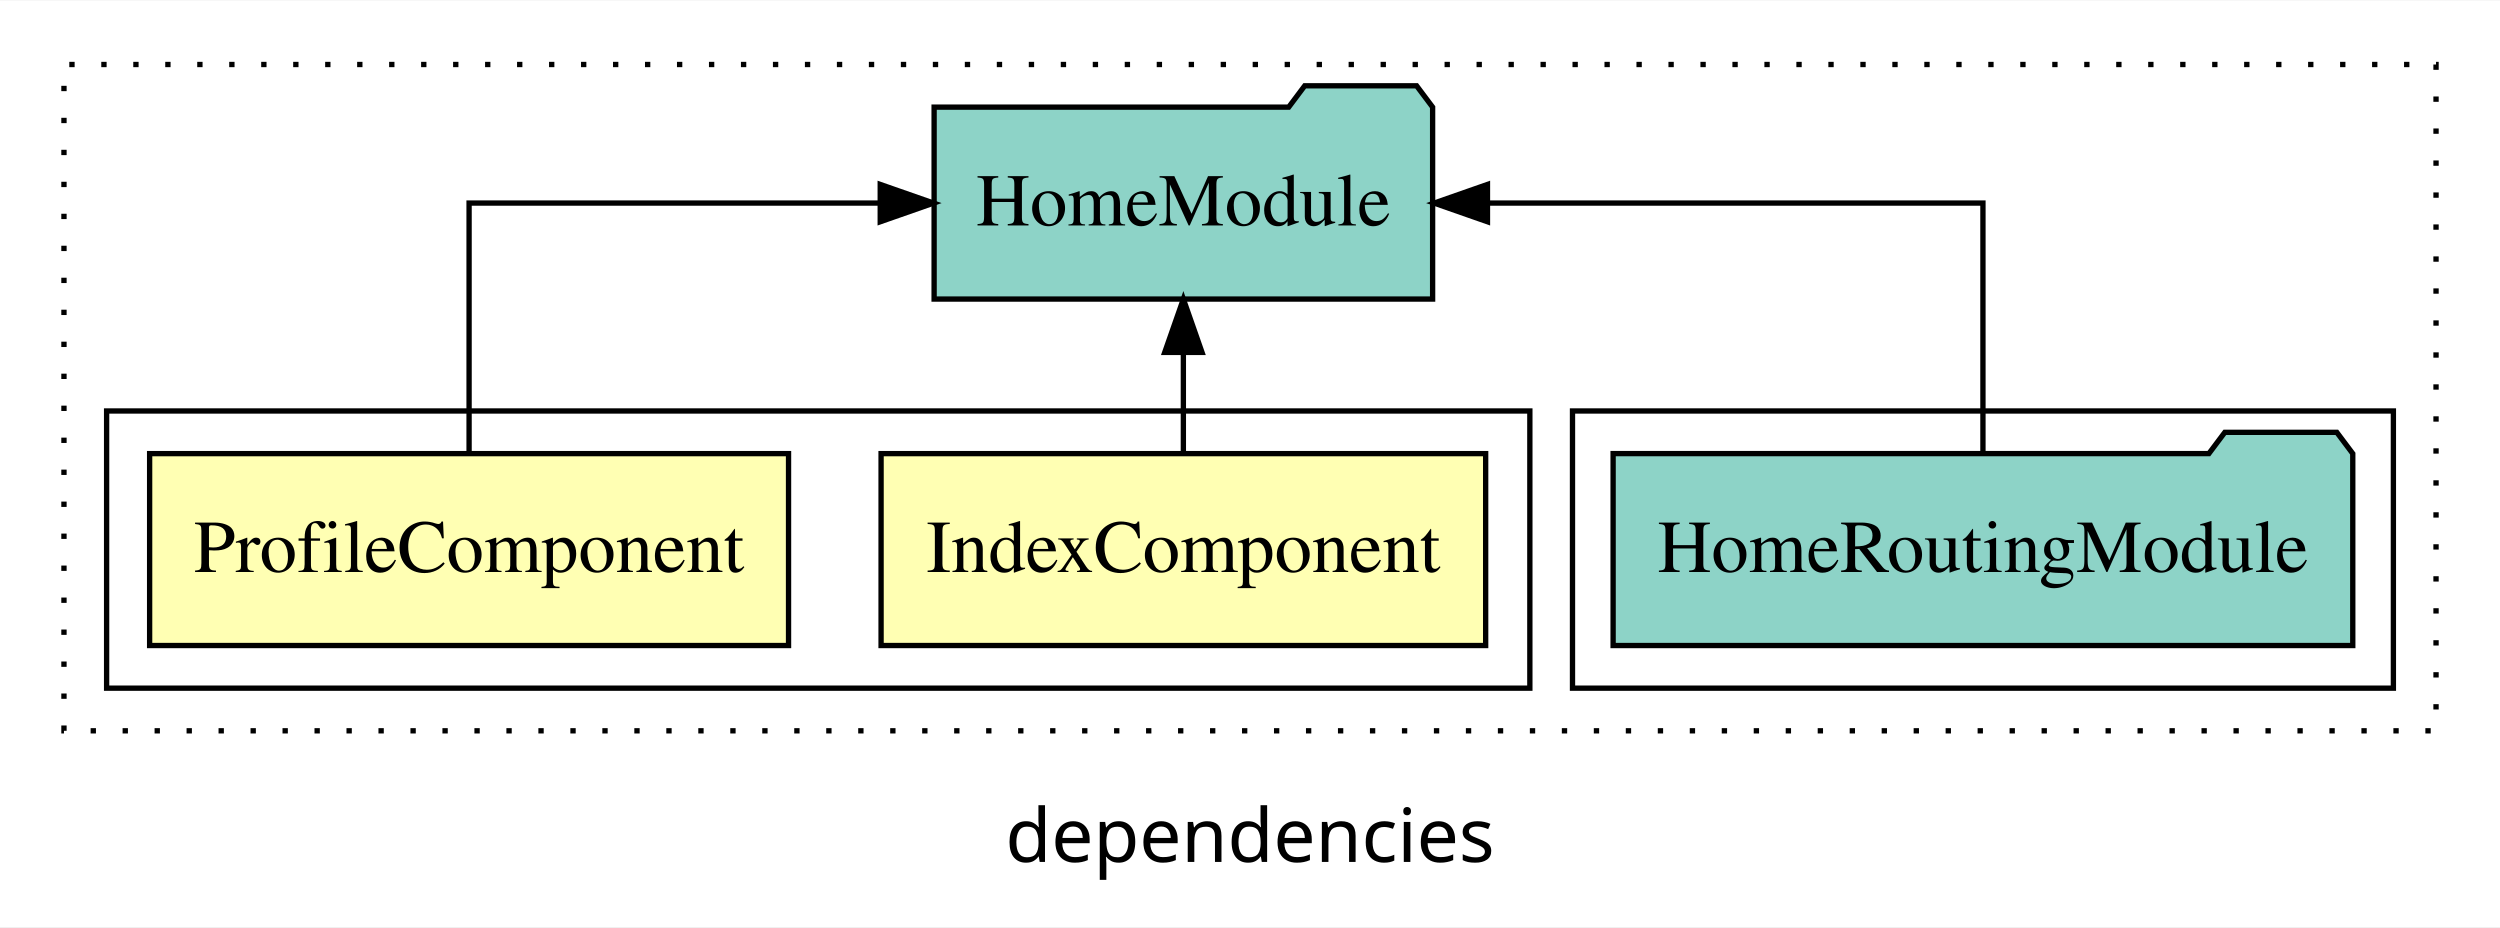
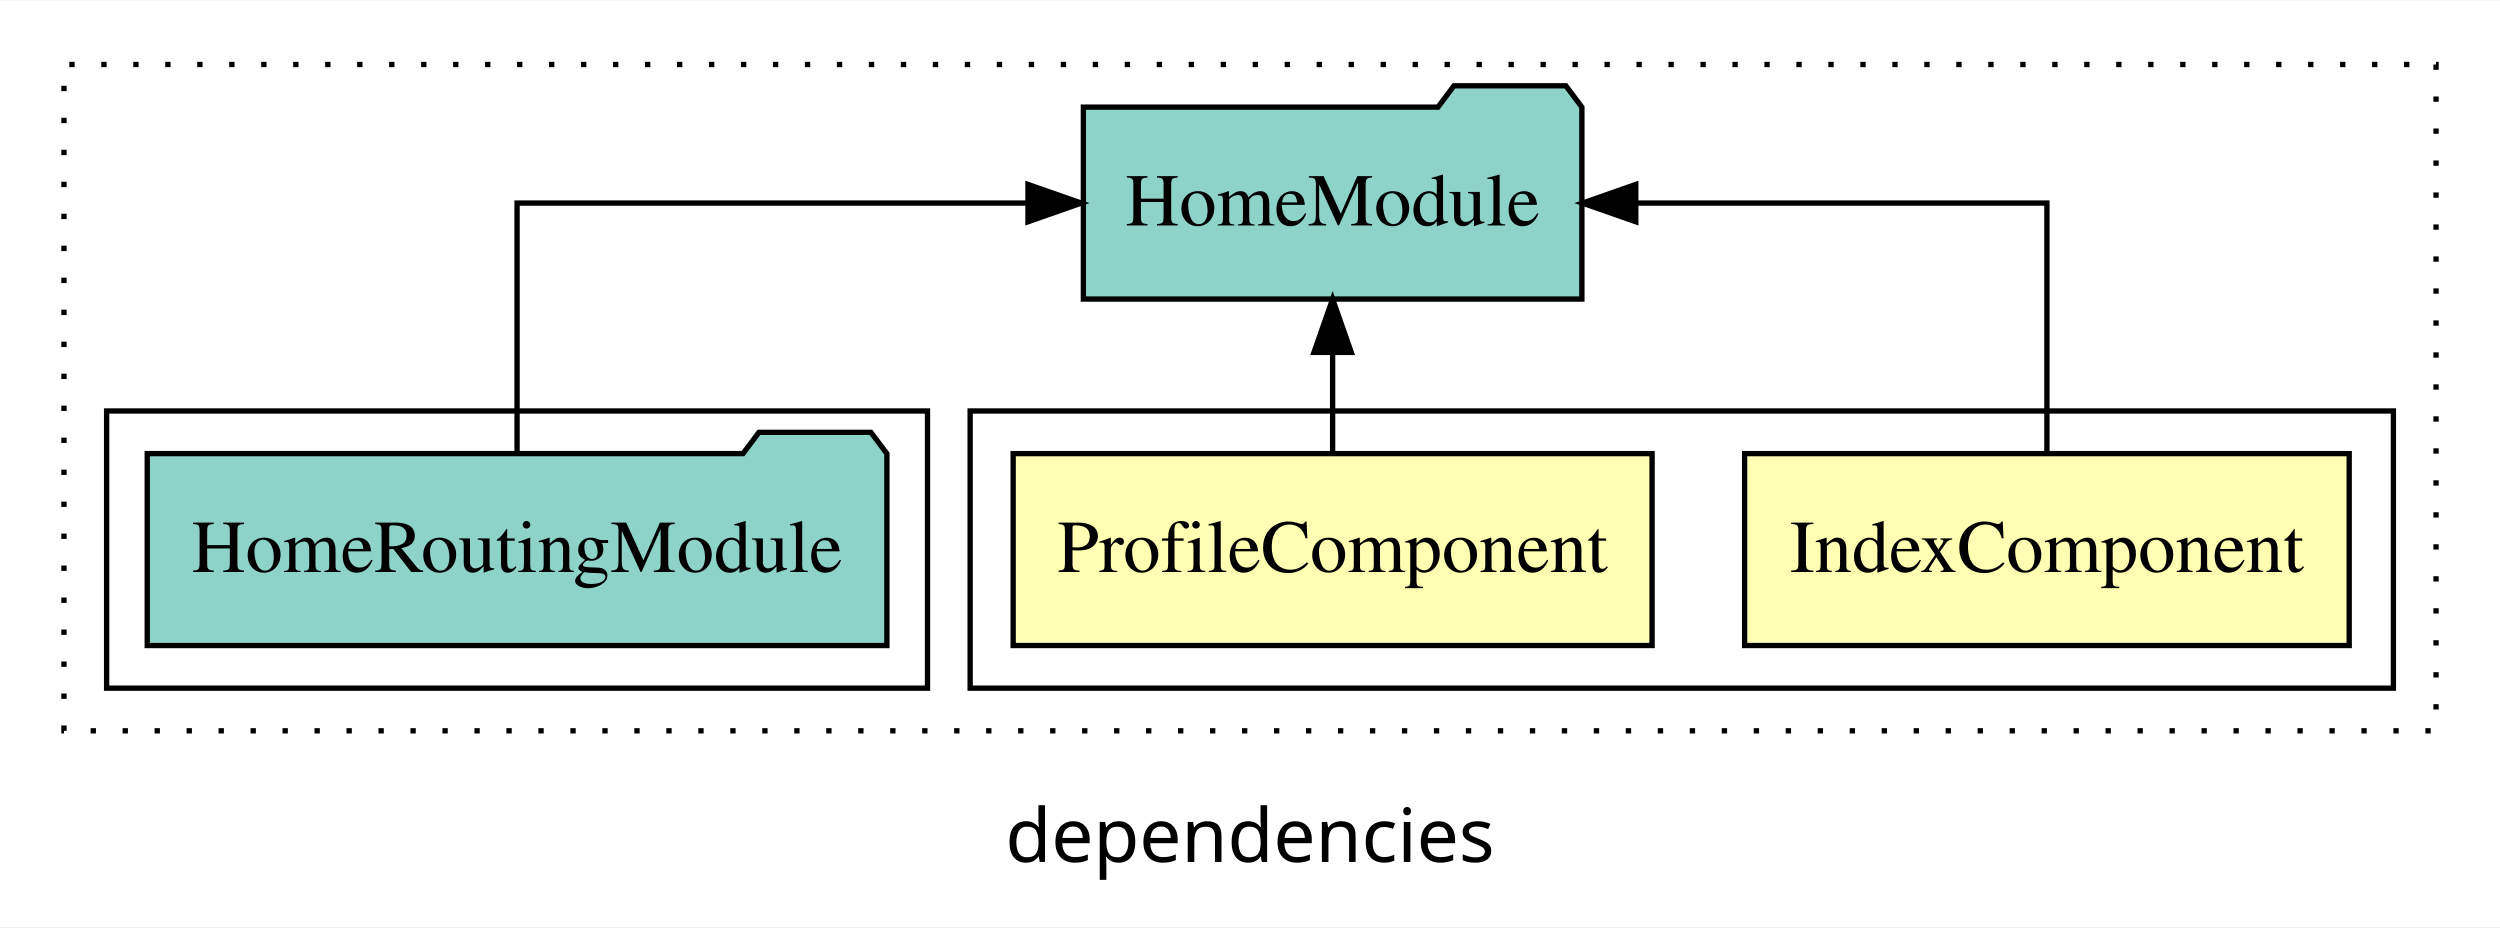
<svg xmlns="http://www.w3.org/2000/svg" width="469pt" height="174pt" viewBox="0.00 0.00 469.00 173.80">
  <g id="graph0" class="graph" transform="scale(1 1) rotate(0) translate(4 169.8)">
    <polygon fill="white" stroke="transparent" points="-4,4 -4,-169.8 465,-169.8 465,4 -4,4" />
    <text text-anchor="middle" x="230.5" y="-8.2" font-family="sans-serif" font-size="14.00">dependencies</text>
    <g id="clust1" class="cluster">
      <polygon fill="none" stroke="black" stroke-dasharray="1,5" points="8,-32.8 8,-157.8 453,-157.8 453,-32.8 8,-32.8" />
    </g>
+     <g id="clust2" class="cluster">
+       <polygon fill="none" stroke="black" points="178,-40.8 178,-92.8 445,-92.8 445,-40.8 178,-40.8" />
+     </g>
    <g id="clust5" class="cluster">
-       <polygon fill="none" stroke="black" points="291,-40.8 291,-92.8 445,-92.8 445,-40.8 291,-40.8" />
-     </g>
-     <g id="clust2" class="cluster">
-       <polygon fill="none" stroke="black" points="16,-40.8 16,-92.8 283,-92.8 283,-40.8 16,-40.8" />
+       <polygon fill="none" stroke="black" points="16,-40.8 16,-92.8 170,-92.8 170,-40.8 16,-40.8" />
    </g>
    <g id="node1" class="node">
-       <polygon fill="#ffffb3" stroke="black" points="274.71,-84.8 161.29,-84.8 161.29,-48.8 274.71,-48.8 274.71,-84.8" />
-       <text text-anchor="middle" x="218" y="-62.6" font-family="Times,serif" font-size="14.00">IndexComponent</text>
+       <polygon fill="#ffffb3" stroke="black" points="436.71,-84.8 323.29,-84.8 323.29,-48.8 436.71,-48.8 436.71,-84.8" />
+       <text text-anchor="middle" x="380" y="-62.6" font-family="Times,serif" font-size="14.00">IndexComponent</text>
    </g>
    <g id="node3" class="node">
-       <polygon fill="#8dd3c7" stroke="black" points="264.76,-149.8 261.76,-153.8 240.76,-153.8 237.76,-149.8 171.24,-149.8 171.24,-113.8 264.76,-113.8 264.76,-149.8" />
-       <text text-anchor="middle" x="218" y="-127.6" font-family="Times,serif" font-size="14.00">HomeModule</text>
+       <polygon fill="#8dd3c7" stroke="black" points="292.76,-149.8 289.76,-153.8 268.76,-153.8 265.76,-149.8 199.24,-149.8 199.24,-113.8 292.76,-113.8 292.76,-149.8" />
+       <text text-anchor="middle" x="246" y="-127.6" font-family="Times,serif" font-size="14.00">HomeModule</text>
    </g>
    <g id="edge1" class="edge">
-       <path fill="none" stroke="black" d="M218,-84.91C218,-84.91 218,-103.79 218,-103.79" />
-       <polygon fill="black" stroke="black" points="214.5,-103.79 218,-113.79 221.5,-103.79 214.5,-103.79" />
+       <path fill="none" stroke="black" d="M380,-84.91C380,-104.14 380,-131.8 380,-131.8 380,-131.8 302.87,-131.8 302.87,-131.8" />
+       <polygon fill="black" stroke="black" points="302.87,-128.3 292.87,-131.8 302.87,-135.3 302.87,-128.3" />
    </g>
    <g id="node2" class="node">
-       <polygon fill="#ffffb3" stroke="black" points="143.93,-84.8 24.07,-84.8 24.07,-48.8 143.93,-48.8 143.93,-84.8" />
-       <text text-anchor="middle" x="84" y="-62.6" font-family="Times,serif" font-size="14.00">ProfileComponent</text>
+       <polygon fill="#ffffb3" stroke="black" points="305.93,-84.8 186.07,-84.8 186.07,-48.8 305.93,-48.8 305.93,-84.8" />
+       <text text-anchor="middle" x="246" y="-62.6" font-family="Times,serif" font-size="14.00">ProfileComponent</text>
    </g>
    <g id="edge2" class="edge">
-       <path fill="none" stroke="black" d="M84,-84.91C84,-104.14 84,-131.8 84,-131.8 84,-131.8 161.13,-131.8 161.13,-131.8" />
-       <polygon fill="black" stroke="black" points="161.13,-135.3 171.13,-131.8 161.13,-128.3 161.13,-135.3" />
+       <path fill="none" stroke="black" d="M246,-84.91C246,-84.91 246,-103.79 246,-103.79" />
+       <polygon fill="black" stroke="black" points="242.5,-103.79 246,-113.79 249.5,-103.79 242.5,-103.79" />
    </g>
    <g id="node4" class="node">
-       <polygon fill="#8dd3c7" stroke="black" points="437.38,-84.8 434.38,-88.8 413.38,-88.8 410.38,-84.8 298.62,-84.8 298.62,-48.8 437.38,-48.8 437.38,-84.8" />
-       <text text-anchor="middle" x="368" y="-62.6" font-family="Times,serif" font-size="14.00">HomeRoutingModule</text>
+       <polygon fill="#8dd3c7" stroke="black" points="162.38,-84.8 159.38,-88.8 138.38,-88.8 135.38,-84.8 23.62,-84.8 23.62,-48.8 162.38,-48.8 162.38,-84.8" />
+       <text text-anchor="middle" x="93" y="-62.6" font-family="Times,serif" font-size="14.00">HomeRoutingModule</text>
    </g>
    <g id="edge3" class="edge">
-       <path fill="none" stroke="black" d="M368,-84.91C368,-104.14 368,-131.8 368,-131.8 368,-131.8 275.05,-131.8 275.05,-131.8" />
-       <polygon fill="black" stroke="black" points="275.05,-128.3 265.05,-131.8 275.05,-135.3 275.05,-128.3" />
+       <path fill="none" stroke="black" d="M93,-84.91C93,-104.14 93,-131.8 93,-131.8 93,-131.8 188.85,-131.8 188.85,-131.8" />
+       <polygon fill="black" stroke="black" points="188.85,-135.3 198.85,-131.8 188.85,-128.3 188.85,-135.3" />
    </g>
  </g>
</svg>
